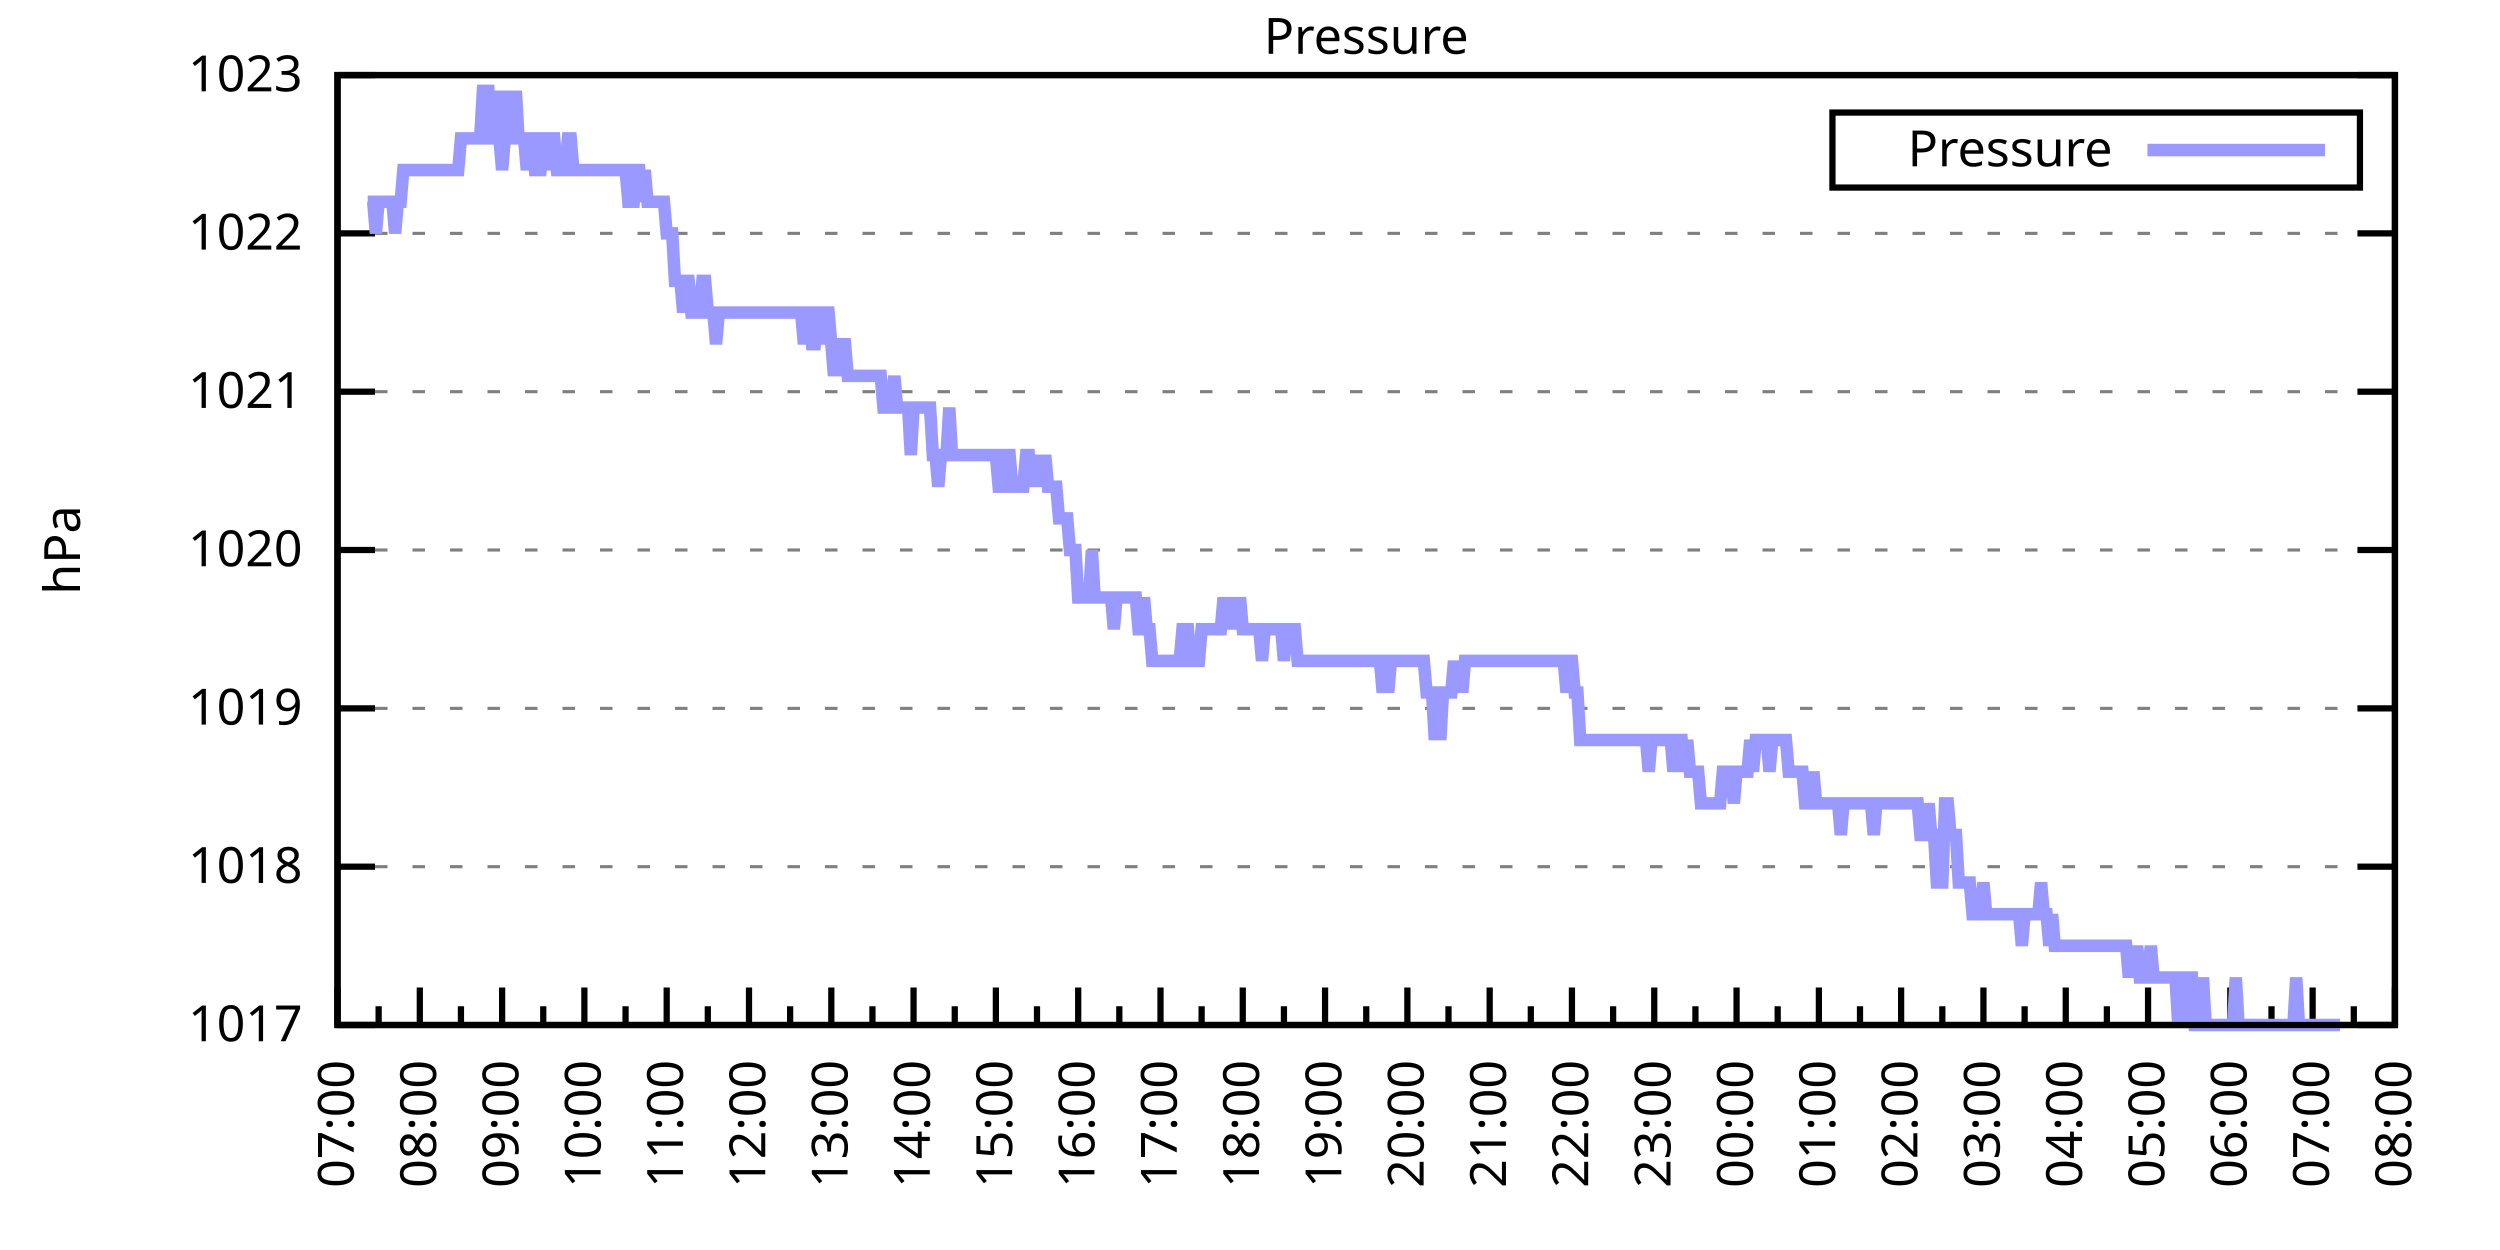
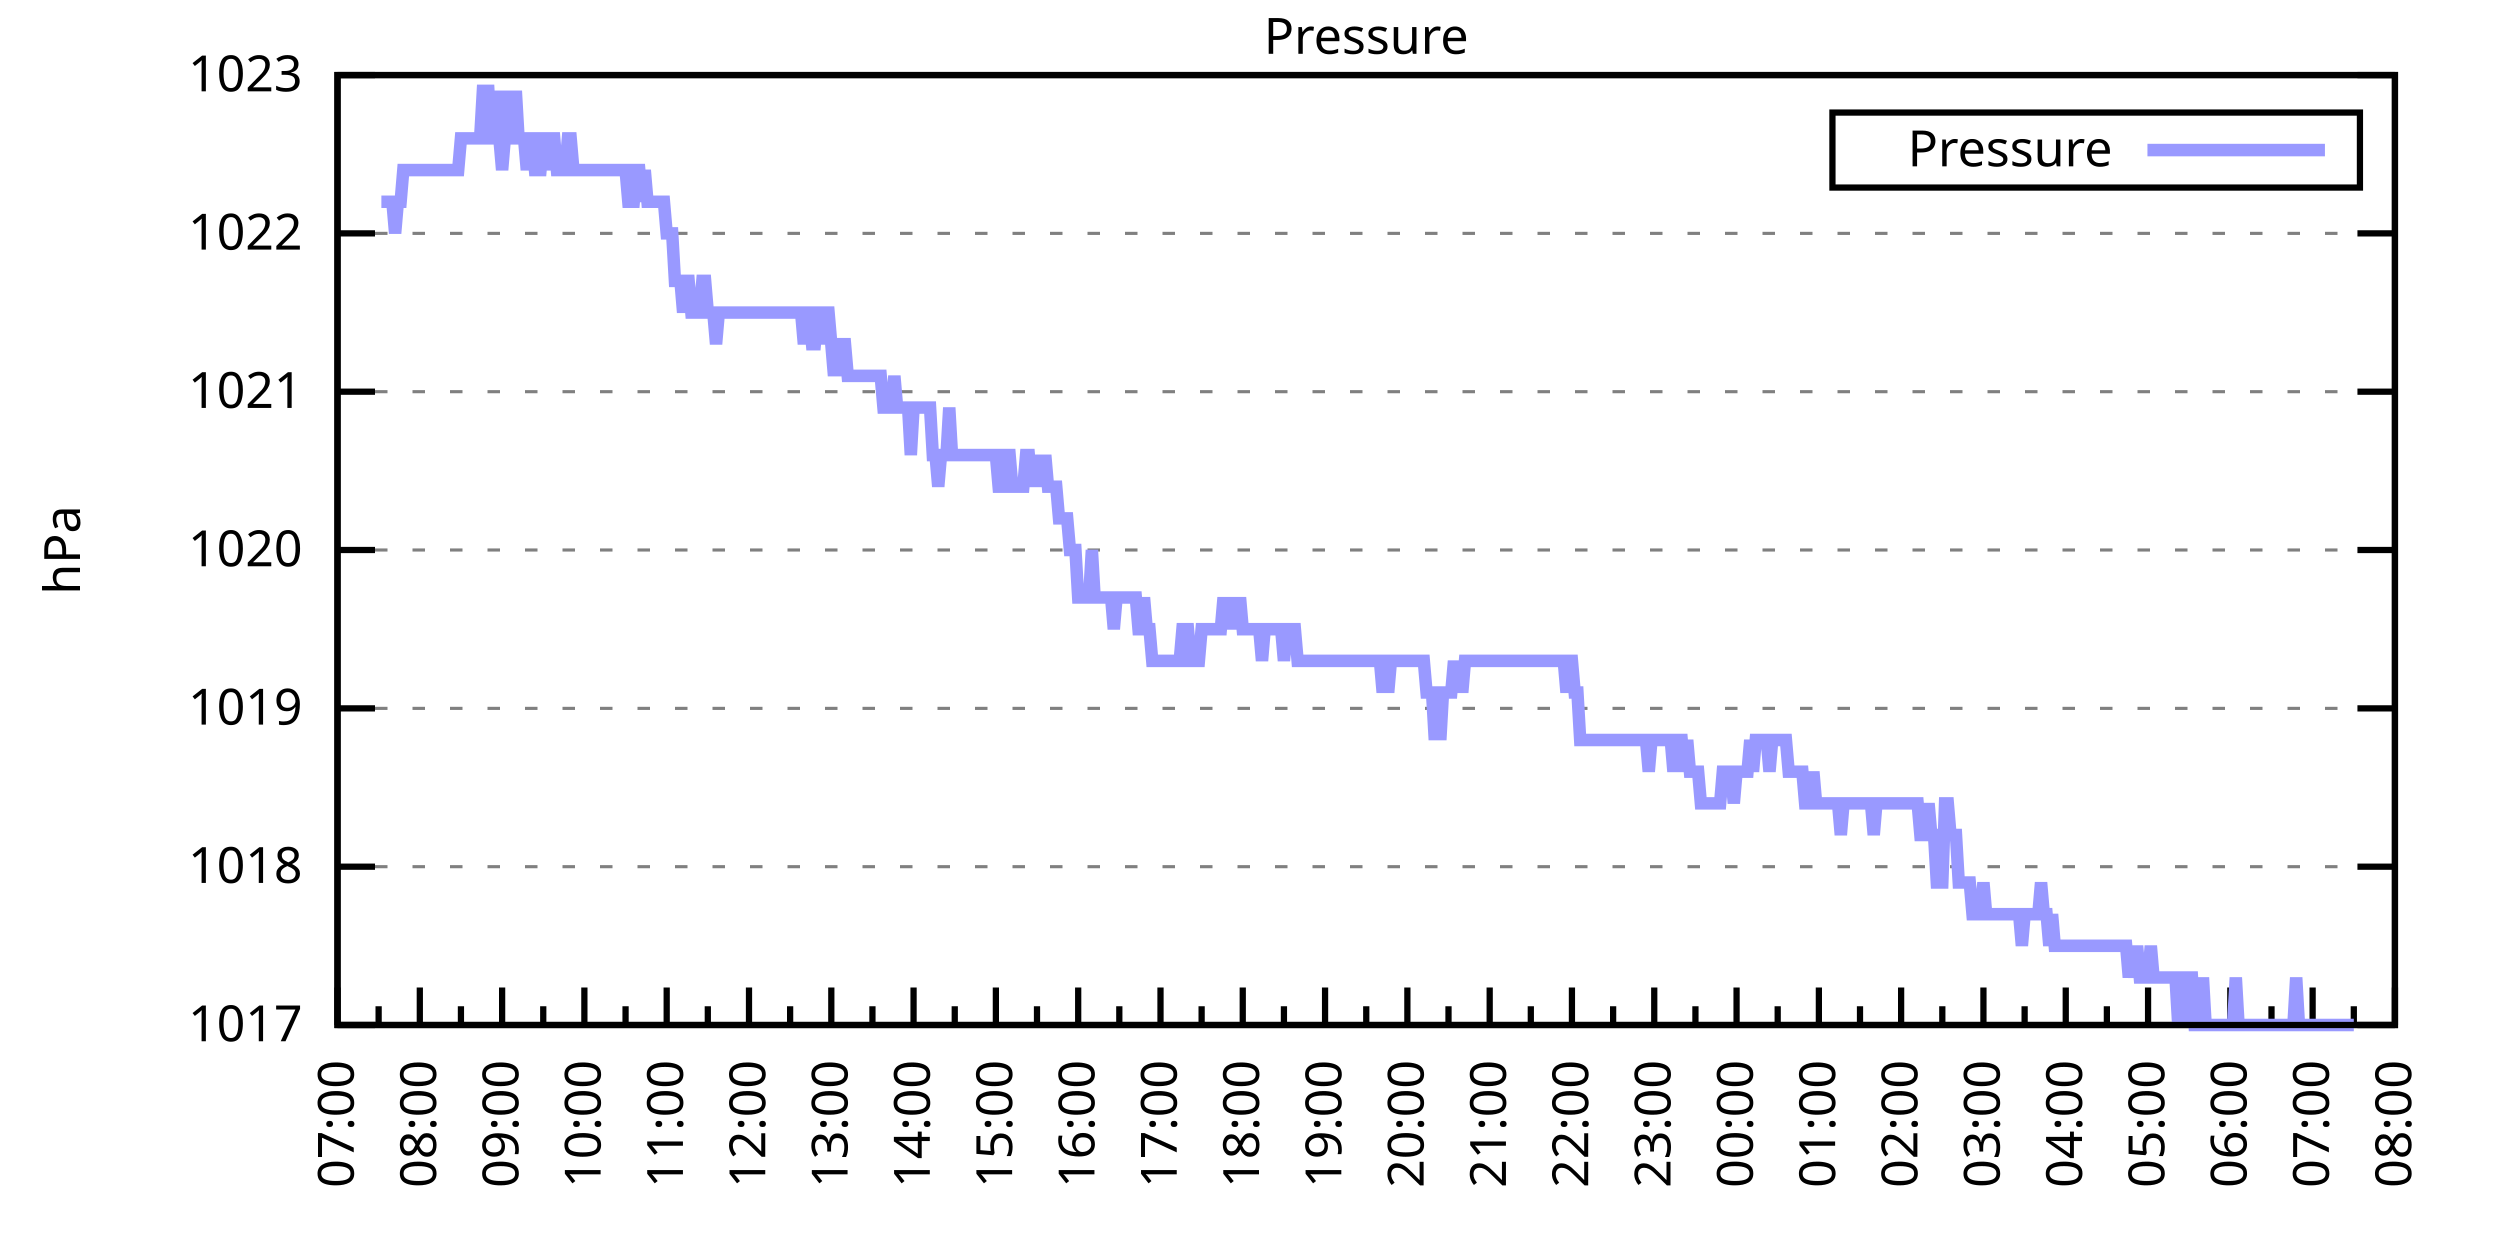
<svg xmlns="http://www.w3.org/2000/svg" xmlns:xlink="http://www.w3.org/1999/xlink" width="400" height="200" viewBox="0 0 400 200">
  <g id="gnuplot_canvas">
    <rect x="0" y="0" width="400" height="200" fill="none" />
    <defs>
      <circle id="gpDot" r="0.5" stroke-width="0.5" stroke="currentColor" />
      <path id="gpPt0" stroke-width="0.333" stroke="currentColor" d="M-1,0 h2 M0,-1 v2" />
      <path id="gpPt1" stroke-width="0.333" stroke="currentColor" d="M-1,-1 L1,1 M1,-1 L-1,1" />
      <path id="gpPt2" stroke-width="0.333" stroke="currentColor" d="M-1,0 L1,0 M0,-1 L0,1 M-1,-1 L1,1 M-1,1 L1,-1" />
      <rect id="gpPt3" stroke-width="0.333" stroke="currentColor" x="-1" y="-1" width="2" height="2" />
      <rect id="gpPt4" stroke-width="0.333" stroke="currentColor" fill="currentColor" x="-1" y="-1" width="2" height="2" />
      <circle id="gpPt5" stroke-width="0.333" stroke="currentColor" cx="0" cy="0" r="1" />
      <use xlink:href="#gpPt5" id="gpPt6" fill="currentColor" stroke="none" />
      <path id="gpPt7" stroke-width="0.333" stroke="currentColor" d="M0,-1.33 L-1.33,0.67 L1.33,0.67 z" />
      <use xlink:href="#gpPt7" id="gpPt8" fill="currentColor" stroke="none" />
      <use xlink:href="#gpPt7" id="gpPt9" stroke="currentColor" transform="rotate(180)" />
      <use xlink:href="#gpPt9" id="gpPt10" fill="currentColor" stroke="none" />
      <use xlink:href="#gpPt3" id="gpPt11" stroke="currentColor" transform="rotate(45)" />
      <use xlink:href="#gpPt11" id="gpPt12" fill="currentColor" stroke="none" />
      <path id="gpPt13" stroke-width="0.333" stroke="currentColor" d="M0,1.330 L1.265,0.411 L0.782,-1.067 L-0.782,-1.076 L-1.265,0.411 z" />
      <use xlink:href="#gpPt13" id="gpPt14" fill="currentColor" stroke="none" />
      <filter id="textbox" filterUnits="objectBoundingBox" x="0" y="0" height="1" width="1">
        <feFlood flood-color="white" flood-opacity="1" result="bgnd" />
        <feComposite in="SourceGraphic" in2="bgnd" operator="atop" />
      </filter>
      <filter id="greybox" filterUnits="objectBoundingBox" x="0" y="0" height="1" width="1">
        <feFlood flood-color="lightgrey" flood-opacity="1" result="grey" />
        <feComposite in="SourceGraphic" in2="grey" operator="atop" />
      </filter>
    </defs>
    <g fill="none" color="white" stroke="currentColor" stroke-width="1.00" stroke-linecap="butt" stroke-linejoin="miter">
</g>
    <g fill="none" color="black" stroke="currentColor" stroke-width="1.00" stroke-linecap="butt" stroke-linejoin="miter">
      <g stroke="none" shape-rendering="crispEdges">
        <polygon fill="rgb(255, 255, 255)" points="54.00,164.00 383.18,164.00 383.18,12.02 54.00,12.02 " />
      </g>
    </g>
    <g fill="none" color="black" stroke="currentColor" stroke-width="1.00" stroke-linecap="butt" stroke-linejoin="miter">
</g>
    <g fill="none" color="black" stroke="black" stroke-width="0.50" stroke-linecap="butt" stroke-linejoin="miter">
</g>
    <g fill="none" color="gray" stroke="currentColor" stroke-width="0.50" stroke-linecap="butt" stroke-linejoin="miter">
      <path stroke="gray" stroke-dasharray="2,4" class="gridline" d="M54.00,164.00 L383.19,164.00  " />
    </g>
    <g fill="none" color="gray" stroke="gray" stroke-width="1.00" stroke-linecap="butt" stroke-linejoin="miter">
</g>
    <g fill="none" color="black" stroke="currentColor" stroke-width="1.00" stroke-linecap="butt" stroke-linejoin="miter">
      <path stroke="black" d="M54.00,164.00 L60.00,164.00 M383.19,164.00 L377.19,164.00  " />
      <g transform="translate(48.40,166.60)" stroke="none" fill="black" font-family="Sans" font-size="8.00" text-anchor="end">
        <text>
          <tspan font-family="Sans"> 1017</tspan>
        </text>
      </g>
    </g>
    <g fill="none" color="black" stroke="currentColor" stroke-width="1.00" stroke-linecap="butt" stroke-linejoin="miter">
</g>
    <g fill="none" color="black" stroke="black" stroke-width="0.50" stroke-linecap="butt" stroke-linejoin="miter">
</g>
    <g fill="none" color="gray" stroke="currentColor" stroke-width="0.50" stroke-linecap="butt" stroke-linejoin="miter">
      <path stroke="gray" stroke-dasharray="2,4" class="gridline" d="M54.00,138.67 L383.19,138.67  " />
    </g>
    <g fill="none" color="gray" stroke="gray" stroke-width="1.00" stroke-linecap="butt" stroke-linejoin="miter">
</g>
    <g fill="none" color="black" stroke="currentColor" stroke-width="1.00" stroke-linecap="butt" stroke-linejoin="miter">
      <path stroke="black" d="M54.00,138.67 L60.00,138.67 M383.19,138.67 L377.19,138.67  " />
      <g transform="translate(48.40,141.27)" stroke="none" fill="black" font-family="Sans" font-size="8.00" text-anchor="end">
        <text>
          <tspan font-family="Sans"> 1018</tspan>
        </text>
      </g>
    </g>
    <g fill="none" color="black" stroke="currentColor" stroke-width="1.00" stroke-linecap="butt" stroke-linejoin="miter">
</g>
    <g fill="none" color="black" stroke="black" stroke-width="0.50" stroke-linecap="butt" stroke-linejoin="miter">
</g>
    <g fill="none" color="gray" stroke="currentColor" stroke-width="0.50" stroke-linecap="butt" stroke-linejoin="miter">
      <path stroke="gray" stroke-dasharray="2,4" class="gridline" d="M54.00,113.34 L383.19,113.34  " />
    </g>
    <g fill="none" color="gray" stroke="gray" stroke-width="1.00" stroke-linecap="butt" stroke-linejoin="miter">
</g>
    <g fill="none" color="black" stroke="currentColor" stroke-width="1.00" stroke-linecap="butt" stroke-linejoin="miter">
      <path stroke="black" d="M54.00,113.34 L60.00,113.34 M383.19,113.34 L377.19,113.34  " />
      <g transform="translate(48.40,115.94)" stroke="none" fill="black" font-family="Sans" font-size="8.00" text-anchor="end">
        <text>
          <tspan font-family="Sans"> 1019</tspan>
        </text>
      </g>
    </g>
    <g fill="none" color="black" stroke="currentColor" stroke-width="1.00" stroke-linecap="butt" stroke-linejoin="miter">
</g>
    <g fill="none" color="black" stroke="black" stroke-width="0.50" stroke-linecap="butt" stroke-linejoin="miter">
</g>
    <g fill="none" color="gray" stroke="currentColor" stroke-width="0.50" stroke-linecap="butt" stroke-linejoin="miter">
      <path stroke="gray" stroke-dasharray="2,4" class="gridline" d="M54.00,88.00 L383.19,88.00  " />
    </g>
    <g fill="none" color="gray" stroke="gray" stroke-width="1.00" stroke-linecap="butt" stroke-linejoin="miter">
</g>
    <g fill="none" color="black" stroke="currentColor" stroke-width="1.00" stroke-linecap="butt" stroke-linejoin="miter">
      <path stroke="black" d="M54.00,88.00 L60.00,88.00 M383.19,88.00 L377.19,88.00  " />
      <g transform="translate(48.40,90.60)" stroke="none" fill="black" font-family="Sans" font-size="8.00" text-anchor="end">
        <text>
          <tspan font-family="Sans"> 1020</tspan>
        </text>
      </g>
    </g>
    <g fill="none" color="black" stroke="currentColor" stroke-width="1.00" stroke-linecap="butt" stroke-linejoin="miter">
</g>
    <g fill="none" color="black" stroke="black" stroke-width="0.50" stroke-linecap="butt" stroke-linejoin="miter">
</g>
    <g fill="none" color="gray" stroke="currentColor" stroke-width="0.50" stroke-linecap="butt" stroke-linejoin="miter">
      <path stroke="gray" stroke-dasharray="2,4" class="gridline" d="M54.00,62.67 L383.19,62.67  " />
    </g>
    <g fill="none" color="gray" stroke="gray" stroke-width="1.00" stroke-linecap="butt" stroke-linejoin="miter">
</g>
    <g fill="none" color="black" stroke="currentColor" stroke-width="1.00" stroke-linecap="butt" stroke-linejoin="miter">
      <path stroke="black" d="M54.00,62.67 L60.00,62.67 M383.19,62.67 L377.19,62.67  " />
      <g transform="translate(48.40,65.27)" stroke="none" fill="black" font-family="Sans" font-size="8.00" text-anchor="end">
        <text>
          <tspan font-family="Sans"> 1021</tspan>
        </text>
      </g>
    </g>
    <g fill="none" color="black" stroke="currentColor" stroke-width="1.00" stroke-linecap="butt" stroke-linejoin="miter">
</g>
    <g fill="none" color="black" stroke="black" stroke-width="0.50" stroke-linecap="butt" stroke-linejoin="miter">
</g>
    <g fill="none" color="gray" stroke="currentColor" stroke-width="0.50" stroke-linecap="butt" stroke-linejoin="miter">
      <path stroke="gray" stroke-dasharray="2,4" class="gridline" d="M54.00,37.34 L383.19,37.34  " />
    </g>
    <g fill="none" color="gray" stroke="gray" stroke-width="1.00" stroke-linecap="butt" stroke-linejoin="miter">
</g>
    <g fill="none" color="black" stroke="currentColor" stroke-width="1.00" stroke-linecap="butt" stroke-linejoin="miter">
      <path stroke="black" d="M54.00,37.34 L60.00,37.34 M383.19,37.34 L377.19,37.34  " />
      <g transform="translate(48.40,39.94)" stroke="none" fill="black" font-family="Sans" font-size="8.00" text-anchor="end">
        <text>
          <tspan font-family="Sans"> 1022</tspan>
        </text>
      </g>
    </g>
    <g fill="none" color="black" stroke="currentColor" stroke-width="1.00" stroke-linecap="butt" stroke-linejoin="miter">
</g>
    <g fill="none" color="black" stroke="black" stroke-width="0.50" stroke-linecap="butt" stroke-linejoin="miter">
</g>
    <g fill="none" color="gray" stroke="currentColor" stroke-width="0.50" stroke-linecap="butt" stroke-linejoin="miter">
      <path stroke="gray" stroke-dasharray="2,4" class="gridline" d="M54.00,12.01 L383.19,12.01  " />
    </g>
    <g fill="none" color="gray" stroke="gray" stroke-width="1.00" stroke-linecap="butt" stroke-linejoin="miter">
</g>
    <g fill="none" color="black" stroke="currentColor" stroke-width="1.00" stroke-linecap="butt" stroke-linejoin="miter">
      <path stroke="black" d="M54.00,12.01 L60.00,12.01 M383.19,12.01 L377.19,12.01  " />
      <g transform="translate(48.40,14.61)" stroke="none" fill="black" font-family="Sans" font-size="8.00" text-anchor="end">
        <text>
          <tspan font-family="Sans"> 1023</tspan>
        </text>
      </g>
    </g>
    <g fill="none" color="black" stroke="currentColor" stroke-width="1.00" stroke-linecap="butt" stroke-linejoin="miter">
      <path stroke="black" d="M54.00,164.00 L54.00,158.00  " />
      <g transform="translate(56.60,169.60) rotate(270)" stroke="none" fill="black" font-family="Sans" font-size="8.00" text-anchor="end">
        <text>
          <tspan font-family="Sans">07:00</tspan>
        </text>
      </g>
    </g>
    <g fill="none" color="black" stroke="currentColor" stroke-width="1.00" stroke-linecap="butt" stroke-linejoin="miter">
      <path stroke="black" d="M60.58,164.00 L60.58,161.00 M67.17,164.00 L67.17,158.00  " />
      <g transform="translate(69.77,169.60) rotate(270)" stroke="none" fill="black" font-family="Sans" font-size="8.00" text-anchor="end">
        <text>
          <tspan font-family="Sans">08:00</tspan>
        </text>
      </g>
    </g>
    <g fill="none" color="black" stroke="currentColor" stroke-width="1.00" stroke-linecap="butt" stroke-linejoin="miter">
      <path stroke="black" d="M73.75,164.00 L73.75,161.00 M80.34,164.00 L80.34,158.00  " />
      <g transform="translate(82.94,169.60) rotate(270)" stroke="none" fill="black" font-family="Sans" font-size="8.00" text-anchor="end">
        <text>
          <tspan font-family="Sans">09:00</tspan>
        </text>
      </g>
    </g>
    <g fill="none" color="black" stroke="currentColor" stroke-width="1.00" stroke-linecap="butt" stroke-linejoin="miter">
      <path stroke="black" d="M86.92,164.00 L86.92,161.00 M93.50,164.00 L93.50,158.00  " />
      <g transform="translate(96.10,169.60) rotate(270)" stroke="none" fill="black" font-family="Sans" font-size="8.00" text-anchor="end">
        <text>
          <tspan font-family="Sans">10:00</tspan>
        </text>
      </g>
    </g>
    <g fill="none" color="black" stroke="currentColor" stroke-width="1.00" stroke-linecap="butt" stroke-linejoin="miter">
      <path stroke="black" d="M100.09,164.00 L100.09,161.00 M106.67,164.00 L106.67,158.00  " />
      <g transform="translate(109.27,169.60) rotate(270)" stroke="none" fill="black" font-family="Sans" font-size="8.00" text-anchor="end">
        <text>
          <tspan font-family="Sans">11:00</tspan>
        </text>
      </g>
    </g>
    <g fill="none" color="black" stroke="currentColor" stroke-width="1.00" stroke-linecap="butt" stroke-linejoin="miter">
      <path stroke="black" d="M113.25,164.00 L113.25,161.00 M119.84,164.00 L119.84,158.00  " />
      <g transform="translate(122.44,169.60) rotate(270)" stroke="none" fill="black" font-family="Sans" font-size="8.00" text-anchor="end">
        <text>
          <tspan font-family="Sans">12:00</tspan>
        </text>
      </g>
    </g>
    <g fill="none" color="black" stroke="currentColor" stroke-width="1.00" stroke-linecap="butt" stroke-linejoin="miter">
      <path stroke="black" d="M126.42,164.00 L126.42,161.00 M133.01,164.00 L133.01,158.00  " />
      <g transform="translate(135.61,169.60) rotate(270)" stroke="none" fill="black" font-family="Sans" font-size="8.00" text-anchor="end">
        <text>
          <tspan font-family="Sans">13:00</tspan>
        </text>
      </g>
    </g>
    <g fill="none" color="black" stroke="currentColor" stroke-width="1.00" stroke-linecap="butt" stroke-linejoin="miter">
      <path stroke="black" d="M139.59,164.00 L139.59,161.00 M146.17,164.00 L146.17,158.00  " />
      <g transform="translate(148.77,169.60) rotate(270)" stroke="none" fill="black" font-family="Sans" font-size="8.00" text-anchor="end">
        <text>
          <tspan font-family="Sans">14:00</tspan>
        </text>
      </g>
    </g>
    <g fill="none" color="black" stroke="currentColor" stroke-width="1.00" stroke-linecap="butt" stroke-linejoin="miter">
      <path stroke="black" d="M152.76,164.00 L152.76,161.00 M159.34,164.00 L159.34,158.00  " />
      <g transform="translate(161.94,169.60) rotate(270)" stroke="none" fill="black" font-family="Sans" font-size="8.00" text-anchor="end">
        <text>
          <tspan font-family="Sans">15:00</tspan>
        </text>
      </g>
    </g>
    <g fill="none" color="black" stroke="currentColor" stroke-width="1.00" stroke-linecap="butt" stroke-linejoin="miter">
      <path stroke="black" d="M165.92,164.00 L165.92,161.00 M172.51,164.00 L172.51,158.00  " />
      <g transform="translate(175.11,169.60) rotate(270)" stroke="none" fill="black" font-family="Sans" font-size="8.00" text-anchor="end">
        <text>
          <tspan font-family="Sans">16:00</tspan>
        </text>
      </g>
    </g>
    <g fill="none" color="black" stroke="currentColor" stroke-width="1.00" stroke-linecap="butt" stroke-linejoin="miter">
      <path stroke="black" d="M179.09,164.00 L179.09,161.00 M185.68,164.00 L185.68,158.00  " />
      <g transform="translate(188.28,169.60) rotate(270)" stroke="none" fill="black" font-family="Sans" font-size="8.00" text-anchor="end">
        <text>
          <tspan font-family="Sans">17:00</tspan>
        </text>
      </g>
    </g>
    <g fill="none" color="black" stroke="currentColor" stroke-width="1.00" stroke-linecap="butt" stroke-linejoin="miter">
      <path stroke="black" d="M192.26,164.00 L192.26,161.00 M198.84,164.00 L198.84,158.00  " />
      <g transform="translate(201.44,169.60) rotate(270)" stroke="none" fill="black" font-family="Sans" font-size="8.00" text-anchor="end">
        <text>
          <tspan font-family="Sans">18:00</tspan>
        </text>
      </g>
    </g>
    <g fill="none" color="black" stroke="currentColor" stroke-width="1.00" stroke-linecap="butt" stroke-linejoin="miter">
      <path stroke="black" d="M205.43,164.00 L205.43,161.00 M212.01,164.00 L212.01,158.00  " />
      <g transform="translate(214.61,169.60) rotate(270)" stroke="none" fill="black" font-family="Sans" font-size="8.00" text-anchor="end">
        <text>
          <tspan font-family="Sans">19:00</tspan>
        </text>
      </g>
    </g>
    <g fill="none" color="black" stroke="currentColor" stroke-width="1.00" stroke-linecap="butt" stroke-linejoin="miter">
      <path stroke="black" d="M218.60,164.00 L218.60,161.00 M225.18,164.00 L225.18,158.00  " />
      <g transform="translate(227.78,169.60) rotate(270)" stroke="none" fill="black" font-family="Sans" font-size="8.00" text-anchor="end">
        <text>
          <tspan font-family="Sans">20:00</tspan>
        </text>
      </g>
    </g>
    <g fill="none" color="black" stroke="currentColor" stroke-width="1.00" stroke-linecap="butt" stroke-linejoin="miter">
      <path stroke="black" d="M231.76,164.00 L231.76,161.00 M238.35,164.00 L238.35,158.00  " />
      <g transform="translate(240.95,169.60) rotate(270)" stroke="none" fill="black" font-family="Sans" font-size="8.00" text-anchor="end">
        <text>
          <tspan font-family="Sans">21:00</tspan>
        </text>
      </g>
    </g>
    <g fill="none" color="black" stroke="currentColor" stroke-width="1.00" stroke-linecap="butt" stroke-linejoin="miter">
      <path stroke="black" d="M244.93,164.00 L244.93,161.00 M251.51,164.00 L251.51,158.00  " />
      <g transform="translate(254.11,169.60) rotate(270)" stroke="none" fill="black" font-family="Sans" font-size="8.00" text-anchor="end">
        <text>
          <tspan font-family="Sans">22:00</tspan>
        </text>
      </g>
    </g>
    <g fill="none" color="black" stroke="currentColor" stroke-width="1.00" stroke-linecap="butt" stroke-linejoin="miter">
      <path stroke="black" d="M258.10,164.00 L258.10,161.00 M264.68,164.00 L264.68,158.00  " />
      <g transform="translate(267.28,169.60) rotate(270)" stroke="none" fill="black" font-family="Sans" font-size="8.00" text-anchor="end">
        <text>
          <tspan font-family="Sans">23:00</tspan>
        </text>
      </g>
    </g>
    <g fill="none" color="black" stroke="currentColor" stroke-width="1.00" stroke-linecap="butt" stroke-linejoin="miter">
      <path stroke="black" d="M271.27,164.00 L271.27,161.00 M277.85,164.00 L277.85,158.00  " />
      <g transform="translate(280.45,169.60) rotate(270)" stroke="none" fill="black" font-family="Sans" font-size="8.00" text-anchor="end">
        <text>
          <tspan font-family="Sans">00:00</tspan>
        </text>
      </g>
    </g>
    <g fill="none" color="black" stroke="currentColor" stroke-width="1.00" stroke-linecap="butt" stroke-linejoin="miter">
      <path stroke="black" d="M284.43,164.00 L284.43,161.00 M291.02,164.00 L291.02,158.00  " />
      <g transform="translate(293.62,169.60) rotate(270)" stroke="none" fill="black" font-family="Sans" font-size="8.00" text-anchor="end">
        <text>
          <tspan font-family="Sans">01:00</tspan>
        </text>
      </g>
    </g>
    <g fill="none" color="black" stroke="currentColor" stroke-width="1.00" stroke-linecap="butt" stroke-linejoin="miter">
      <path stroke="black" d="M297.60,164.00 L297.60,161.00 M304.18,164.00 L304.18,158.00  " />
      <g transform="translate(306.78,169.60) rotate(270)" stroke="none" fill="black" font-family="Sans" font-size="8.00" text-anchor="end">
        <text>
          <tspan font-family="Sans">02:00</tspan>
        </text>
      </g>
    </g>
    <g fill="none" color="black" stroke="currentColor" stroke-width="1.00" stroke-linecap="butt" stroke-linejoin="miter">
      <path stroke="black" d="M310.77,164.00 L310.77,161.00 M317.35,164.00 L317.35,158.00  " />
      <g transform="translate(319.95,169.60) rotate(270)" stroke="none" fill="black" font-family="Sans" font-size="8.00" text-anchor="end">
        <text>
          <tspan font-family="Sans">03:00</tspan>
        </text>
      </g>
    </g>
    <g fill="none" color="black" stroke="currentColor" stroke-width="1.00" stroke-linecap="butt" stroke-linejoin="miter">
      <path stroke="black" d="M323.94,164.00 L323.94,161.00 M330.52,164.00 L330.52,158.00  " />
      <g transform="translate(333.12,169.60) rotate(270)" stroke="none" fill="black" font-family="Sans" font-size="8.00" text-anchor="end">
        <text>
          <tspan font-family="Sans">04:00</tspan>
        </text>
      </g>
    </g>
    <g fill="none" color="black" stroke="currentColor" stroke-width="1.00" stroke-linecap="butt" stroke-linejoin="miter">
      <path stroke="black" d="M337.10,164.00 L337.10,161.00 M343.69,164.00 L343.69,158.00  " />
      <g transform="translate(346.29,169.60) rotate(270)" stroke="none" fill="black" font-family="Sans" font-size="8.00" text-anchor="end">
        <text>
          <tspan font-family="Sans">05:00</tspan>
        </text>
      </g>
    </g>
    <g fill="none" color="black" stroke="currentColor" stroke-width="1.00" stroke-linecap="butt" stroke-linejoin="miter">
      <path stroke="black" d="M350.27,164.00 L350.27,161.00 M356.85,164.00 L356.85,158.00  " />
      <g transform="translate(359.45,169.60) rotate(270)" stroke="none" fill="black" font-family="Sans" font-size="8.00" text-anchor="end">
        <text>
          <tspan font-family="Sans">06:00</tspan>
        </text>
      </g>
    </g>
    <g fill="none" color="black" stroke="currentColor" stroke-width="1.00" stroke-linecap="butt" stroke-linejoin="miter">
      <path stroke="black" d="M363.44,164.00 L363.44,161.00 M370.02,164.00 L370.02,158.00  " />
      <g transform="translate(372.62,169.60) rotate(270)" stroke="none" fill="black" font-family="Sans" font-size="8.00" text-anchor="end">
        <text>
          <tspan font-family="Sans">07:00</tspan>
        </text>
      </g>
    </g>
    <g fill="none" color="black" stroke="currentColor" stroke-width="1.00" stroke-linecap="butt" stroke-linejoin="miter">
      <path stroke="black" d="M376.61,164.00 L376.61,161.00 M383.19,164.00 L383.19,158.00  " />
      <g transform="translate(385.79,169.60) rotate(270)" stroke="none" fill="black" font-family="Sans" font-size="8.00" text-anchor="end">
        <text>
          <tspan font-family="Sans">08:00</tspan>
        </text>
      </g>
    </g>
    <g fill="none" color="black" stroke="currentColor" stroke-width="1.00" stroke-linecap="butt" stroke-linejoin="miter">
</g>
    <g fill="none" color="black" stroke="currentColor" stroke-width="1.00" stroke-linecap="butt" stroke-linejoin="miter">
      <path stroke="black" d="M54.00,12.01 L54.00,164.00 L383.19,164.00 L383.19,12.01 L54.00,12.01 Z  " />
    </g>
    <g fill="none" color="black" stroke="currentColor" stroke-width="1.00" stroke-linecap="butt" stroke-linejoin="miter">
      <g transform="translate(12.80,88.01) rotate(270)" stroke="none" fill="black" font-family="Sans" font-size="8.00" text-anchor="middle">
        <text>
          <tspan font-family="Sans">hPa</tspan>
        </text>
      </g>
    </g>
    <g fill="none" color="black" stroke="currentColor" stroke-width="1.00" stroke-linecap="butt" stroke-linejoin="miter">
</g>
    <g fill="none" color="black" stroke="currentColor" stroke-width="1.00" stroke-linecap="butt" stroke-linejoin="miter">
      <path stroke="black" d="M293.19,30.01 L293.19,18.01 L377.59,18.01 L377.59,30.01 L293.19,30.01 Z  " />
    </g>
    <g id="Pressure_plot_1">
      <g fill="none" color="white" stroke="black" stroke-width="2.00" stroke-linecap="butt" stroke-linejoin="miter">
</g>
      <g fill="none" color="black" stroke="currentColor" stroke-width="2.00" stroke-linecap="butt" stroke-linejoin="miter">
        <g transform="translate(337.99,26.61)" stroke="none" fill="black" font-family="Sans" font-size="8.00" text-anchor="end">
          <text>
            <tspan font-family="Sans">Pressure</tspan>
          </text>
        </g>
      </g>
      <g fill="none" color="black" stroke="currentColor" stroke-width="2.00" stroke-linecap="butt" stroke-linejoin="miter">
-         <path stroke="rgb(153, 153, 255)" d="M343.59,24.01 L371.99,24.01 M58.83,32.28 L59.27,32.28 L59.71,32.28 L60.14,37.34 L60.58,32.28 L61.02,32.28   L61.46,32.28 L61.90,32.28 L62.34,32.28 L62.78,32.28 L63.22,37.34 L63.66,32.28 L64.10,32.28 L64.53,27.21   L64.97,27.21 L65.41,27.21 L65.85,27.21 L66.29,27.21 L66.73,27.21 L67.17,27.21 L67.61,27.21 L68.05,27.21   L68.48,27.21 L68.92,27.21 L69.36,27.21 L69.80,27.21 L70.24,27.21 L70.68,27.21 L71.12,27.21 L71.56,27.21   L72.00,27.21 L72.43,27.21 L72.87,27.21 L73.31,27.21 L73.75,22.14 L74.19,22.14 L74.63,22.14 L75.07,22.14   L75.51,22.14 L75.95,22.14 L76.38,22.14 L76.82,22.14 L77.26,14.54 L77.70,14.54 L78.14,14.54 L78.58,22.14   L79.02,22.14 L79.46,14.54 L79.90,22.14 L80.34,27.21 L80.77,22.14 L81.21,14.54 L81.65,22.14 L82.09,22.14   L82.53,14.54 L82.97,22.14 L83.41,22.14 L83.85,22.14 L84.29,27.21 L84.72,22.14 L85.16,22.14 L85.60,27.21   L86.04,27.21 L86.48,27.21 L86.92,22.14 L87.36,22.14 L87.80,27.21 L88.24,22.14 L88.67,22.14 L89.11,27.21   L89.55,27.21 L89.99,27.21 L90.43,27.21 L90.87,22.14 L91.31,22.14 L91.75,27.21 L92.19,27.21 L92.62,27.21   L93.06,27.21 L93.50,27.21 L93.94,27.21 L94.38,27.21 L94.82,27.21 L95.26,27.21 L95.70,27.21 L96.14,27.21   L96.58,27.21 L97.01,27.21 L97.45,27.21 L97.89,27.21 L98.33,27.21 L98.77,27.21 L99.21,27.21 L99.65,27.21   L100.09,27.21 L100.53,32.28 L100.96,32.28 L101.40,32.28 L101.84,27.21 L102.28,27.21 L102.72,32.28 L103.16,27.21   L103.60,32.28 L104.04,32.28 L104.48,32.28 L104.91,32.28 L105.35,32.28 L105.79,32.28 L106.23,32.28 L106.67,37.34   L107.11,37.34 L107.55,37.34 L107.99,44.94 L108.43,44.94 L108.87,44.94 L109.30,50.01 L109.74,44.94 L110.18,44.94   L110.62,50.01 L111.06,50.01 L111.50,50.01 L111.94,50.01 L112.38,44.94 L112.82,44.94 L113.25,50.01 L113.69,50.01   L114.13,50.01 L114.57,55.07 L115.01,50.01 L115.45,50.01 L115.89,50.01 L116.33,50.01 L116.77,50.01 L117.20,50.01   L117.64,50.01 L118.08,50.01 L118.52,50.01 L118.96,50.01 L119.40,50.01 L119.84,50.01 L120.28,50.01 L120.72,50.01   L121.15,50.01 L121.59,50.01 L122.03,50.01 L122.47,50.01 L122.91,50.01 L123.35,50.01 L123.79,50.01 L124.23,50.01   L124.67,50.01 L125.11,50.01 L125.54,50.01 L125.98,50.01 L126.42,50.01 L126.86,50.01 L127.30,50.01 L127.74,50.01   L128.18,50.01 L128.62,55.07 L129.06,50.01 L129.49,50.01 L129.93,55.07 L130.37,55.07 L130.81,50.01 L131.25,50.01   L131.69,55.07 L132.13,50.01 L132.57,50.01 L133.01,55.07 L133.44,60.14 L133.88,55.07 L134.32,60.14 L134.76,55.07   L135.20,55.07 L135.64,60.14 L136.08,60.14 L136.52,60.14 L136.96,60.14 L137.39,60.14 L137.83,60.14 L138.27,60.14   L138.71,60.14 L139.15,60.14 L139.59,60.14 L140.03,60.14 L140.47,60.14 L140.91,60.14 L141.35,65.21 L141.78,65.21   L142.22,65.21 L142.66,65.21 L143.10,60.14 L143.54,65.21 L143.98,65.21 L144.42,65.21 L144.86,65.21 L145.30,65.21   L145.73,72.81 L146.17,65.21 L146.61,65.21 L147.05,65.21 L147.49,65.21 L147.93,65.21 L148.37,65.21 L148.81,65.21   L149.25,72.81 L149.68,72.81 L150.12,77.87 L150.56,72.81 L151.00,72.81 L151.44,72.81 L151.88,65.21 L152.32,72.81   L152.76,72.81 L153.20,72.81 L153.63,72.81 L154.07,72.81 L154.51,72.81 L154.95,72.81 L155.39,72.81 L155.83,72.81   L156.27,72.81 L156.71,72.81 L157.15,72.81 L157.59,72.81 L158.02,72.81 L158.46,72.81 L158.90,72.81 L159.34,72.81   L159.78,77.87 L160.22,77.87 L160.66,77.87 L161.10,72.81 L161.54,72.81 L161.97,77.87 L162.41,77.87 L162.85,77.87   L163.29,77.87 L163.73,77.87 L164.17,72.81 L164.61,72.81 L165.05,77.87 L165.49,72.81 L165.92,77.87 L166.36,72.81   L166.80,77.87 L167.24,72.81 L167.68,77.87 L168.12,77.87 L168.56,77.87 L169.00,77.87 L169.44,82.94 L169.87,82.94   L170.31,82.94 L170.75,82.94 L171.19,88.00 L171.63,88.00 L172.07,88.00 L172.51,95.60 L172.95,95.60 L173.39,95.60   L173.83,95.60 L174.26,95.60 L174.70,88.00 L175.14,95.60 L175.58,95.60 L176.02,95.60 L176.46,95.60 L176.90,95.60   L177.34,95.60 L177.78,95.60 L178.21,100.67 L178.65,95.60 L179.09,95.60 L179.53,95.60 L179.97,95.60 L180.41,95.60   L180.85,95.60 L181.29,95.60 L181.73,95.60 L182.16,100.67 L182.60,100.67 L183.04,95.60 L183.48,100.67 L183.92,100.67   L184.36,105.74 L184.80,105.74 L185.24,105.74 L185.68,105.74 L186.11,105.74 L186.55,105.74 L186.99,105.74 L187.43,105.74   L187.87,105.74 L188.31,105.74 L188.75,105.74 L189.19,100.67 L189.63,100.67 L190.07,100.67 L190.50,105.74 L190.94,105.74   L191.38,105.74 L191.82,105.74 L192.26,100.67 L192.70,100.67 L193.14,100.67 L193.58,100.67 L194.02,100.67 L194.45,100.67   L194.89,100.67 L195.33,100.67 L195.77,95.60 L196.21,100.67 L196.65,95.60 L197.09,100.67 L197.53,95.60 L197.97,100.67   L198.40,95.60 L198.84,100.67 L199.28,100.67 L199.72,100.67 L200.16,100.67 L200.60,100.67 L201.04,100.67 L201.48,100.67   L201.92,105.74 L202.35,100.67 L202.79,100.67 L203.23,100.67 L203.67,100.67 L204.11,100.67 L204.55,100.67 L204.99,100.67   L205.43,105.74 L205.87,100.67 L206.31,100.67 L206.74,100.67 L207.18,100.67 L207.62,105.74 L208.06,105.74 L208.50,105.74   L208.94,105.74 L209.38,105.74 L209.82,105.74 L210.26,105.74 L210.69,105.74 L211.13,105.74 L211.57,105.74 L212.01,105.74   L212.45,105.74 L212.89,105.74 L213.33,105.74 L213.77,105.74 L214.21,105.74 L214.64,105.74 L215.08,105.74 L215.52,105.74   L215.96,105.74 L216.40,105.74 L216.84,105.74 L217.28,105.74 L217.72,105.74 L218.16,105.74 L218.60,105.74 L219.03,105.74   L219.47,105.74 L219.91,105.74 L220.35,105.74 L220.79,105.74 L221.23,110.80 L221.67,105.74 L222.11,110.80 L222.55,105.74   L222.98,105.74 L223.42,105.74 L223.86,105.74 L224.30,105.74 L224.74,105.74 L225.18,105.74 L225.62,105.74 L226.06,105.74   L226.50,105.74 L226.93,105.74 L227.37,105.74 L227.81,105.74 L228.25,110.80 L228.69,110.80 L229.13,110.80 L229.57,118.40   L230.01,110.80 L230.45,118.40 L230.88,110.80 L231.32,110.80 L231.76,110.80 L232.20,110.80 L232.64,105.74 L233.08,110.80   L233.52,105.74 L233.96,110.80 L234.40,105.74 L234.84,105.74 L235.27,105.74 L235.71,105.74 L236.15,105.74 L236.59,105.74   L237.03,105.74 L237.47,105.74 L237.91,105.74 L238.35,105.74 L238.79,105.74 L239.22,105.74 L239.66,105.74 L240.10,105.74   L240.54,105.74 L240.98,105.74 L241.42,105.74 L241.86,105.74 L242.30,105.74 L242.74,105.74 L243.17,105.74 L243.61,105.74   L244.05,105.74 L244.49,105.74 L244.93,105.74 L245.37,105.74 L245.81,105.74 L246.25,105.74 L246.69,105.74 L247.12,105.74   L247.56,105.74 L248.00,105.74 L248.44,105.74 L248.88,105.74 L249.32,105.74 L249.76,105.74 L250.20,105.74 L250.64,110.80   L251.08,105.74 L251.51,105.74 L251.95,110.80 L252.39,110.80 L252.83,118.40 L253.27,118.40 L253.71,118.40 L254.15,118.40   L254.59,118.40 L255.03,118.40 L255.46,118.40 L255.90,118.40 L256.34,118.40 L256.78,118.40 L257.22,118.40 L257.66,118.40   L258.10,118.40 L258.54,118.40 L258.98,118.40 L259.41,118.40 L259.85,118.40 L260.29,118.40 L260.73,118.40 L261.17,118.40   L261.61,118.40 L262.05,118.40 L262.49,118.40 L262.93,118.40 L263.36,118.40 L263.80,123.47 L264.24,118.40 L264.68,118.40   L265.12,118.40 L265.56,118.40 L266.00,118.40 L266.44,118.40 L266.88,118.40 L267.32,118.40 L267.75,123.47 L268.19,118.40   L268.63,118.40 L269.07,118.40 L269.51,123.47 L269.95,118.40 L270.39,123.47 L270.83,123.47 L271.27,123.47 L271.70,123.47   L272.14,128.54 L272.58,128.54 L273.02,128.54 L273.46,128.54 L273.90,128.54 L274.34,128.54 L274.78,128.54 L275.22,128.54   L275.65,123.47 L276.09,123.47 L276.53,123.47 L276.97,123.47 L277.41,128.54 L277.85,123.47 L278.29,123.47 L278.73,123.47   L279.17,123.47 L279.60,123.47 L280.04,118.40 L280.48,123.47 L280.92,118.40 L281.36,118.40 L281.80,118.40 L282.24,118.40   L282.68,118.40 L283.12,123.47 L283.56,118.40 L283.99,118.40 L284.43,118.40 L284.87,118.40 L285.31,118.40 L285.75,118.40   L286.19,123.47 L286.63,123.47 L287.07,123.47 L287.51,123.47 L287.94,123.47 L288.38,123.47 L288.82,128.54 L289.26,128.54   L289.70,128.54 L290.14,123.47 L290.58,128.54 L291.02,128.54 L291.46,128.54 L291.89,128.54 L292.33,128.54 L292.77,128.54   L293.21,128.54 L293.65,128.54 L294.09,128.54 L294.53,133.60 L294.97,128.54 L295.41,128.54 L295.84,128.54 L296.28,128.54   L296.72,128.54 L297.16,128.54 L297.60,128.54 L298.04,128.54 L298.48,128.54 L298.92,128.54 L299.36,128.54 L299.80,133.60   L300.23,128.54 L300.67,128.54 L301.11,128.54 L301.55,128.54 L301.99,128.54 L302.43,128.54 L302.87,128.54 L303.31,128.54   L303.75,128.54 L304.18,128.54 L304.62,128.54 L305.06,128.54 L305.50,128.54 L305.94,128.54 L306.38,128.54 L306.82,128.54   L307.26,133.60 L307.70,133.60 L308.13,133.60 L308.57,128.54 L309.01,133.60 L309.45,133.60 L309.89,141.20 L310.33,141.20   L310.77,141.20 L311.21,128.54 L311.65,128.54 L312.08,133.60 L312.52,133.60 L312.96,133.60 L313.40,141.20 L313.84,141.20   L314.28,141.20 L314.72,141.20 L315.16,141.20 L315.60,146.27 L316.04,146.27 L316.47,146.27 L316.91,146.27 L317.35,141.20   L317.79,146.27 L318.23,146.27 L318.67,146.27 L319.11,146.27 L319.55,146.27 L319.99,146.27 L320.42,146.27 L320.86,146.27   L321.30,146.27 L321.74,146.27 L322.18,146.27 L322.62,146.27 L323.06,146.27 L323.50,151.33 L323.94,146.27 L324.37,146.27   L324.81,146.27 L325.25,146.27 L325.69,146.27 L326.13,146.27 L326.57,141.20 L327.01,146.27 L327.45,146.27 L327.89,151.33   L328.33,146.27 L328.76,151.33 L329.20,151.33 L329.64,151.33 L330.08,151.33 L330.52,151.33 L330.96,151.33 L331.40,151.33   L331.84,151.33 L332.28,151.33 L332.71,151.33 L333.15,151.33 L333.59,151.33 L334.03,151.33 L334.47,151.33 L334.91,151.33   L335.35,151.33 L335.79,151.33 L336.23,151.33 L336.66,151.33 L337.10,151.33 L337.54,151.33 L337.98,151.33 L338.42,151.33   L338.86,151.33 L339.30,151.33 L339.74,151.33 L340.18,151.33 L340.61,156.40 L341.05,151.33 L341.49,156.40 L341.93,151.33   L342.37,156.40 L342.81,156.40 L343.25,156.40 L343.69,156.40 L344.13,151.33 L344.57,156.40 L345.00,156.40 L345.44,156.40   L345.88,156.40 L346.32,156.40 L346.76,156.40 L347.20,156.40 L347.64,156.40 L348.08,156.40 L348.52,164.00 L348.95,156.40   L349.39,156.40 L349.83,164.00 L350.27,156.40 L350.71,156.40 L351.15,164.00 L351.59,164.00 L352.03,164.00 L352.47,156.40   L352.90,164.00 L353.34,164.00 L353.78,164.00 L354.22,164.00 L354.66,164.00 L355.10,164.00 L355.54,164.00 L355.98,164.00   L356.42,164.00 L356.85,164.00 L357.29,164.00 L357.73,156.40 L358.17,164.00 L358.61,164.00 L359.05,164.00 L359.49,164.00   L359.93,164.00 L360.37,164.00 L360.81,164.00 L361.24,164.00 L361.68,164.00 L362.12,164.00 L362.56,164.00 L363.00,164.00   L363.44,164.00 L363.88,164.00 L364.32,164.00 L364.76,164.00 L365.19,164.00 L365.63,164.00 L366.07,164.00 L366.51,164.00   L366.95,164.00 L367.39,156.40 L367.83,164.00 L368.27,164.00 L368.71,164.00 L369.14,164.00 L369.58,164.00 L370.02,164.00   L370.46,164.00 L370.90,164.00 L371.34,164.00 L371.78,164.00 L372.22,164.00 L372.66,164.00 L373.09,164.00 L373.53,164.00   L373.97,164.00 L374.41,164.00  " />
+         <path stroke="rgb(153, 153, 255)" d="M343.59,24.01 L371.99,24.01 M61.02,32.28 L61.46,32.28 L61.90,32.28 L62.34,32.28 L62.78,32.28 L63.22,37.34   L63.66,32.28 L64.10,32.28 L64.53,27.21 L64.97,27.21 L65.41,27.21 L65.85,27.21 L66.29,27.21 L66.73,27.21   L67.17,27.21 L67.61,27.21 L68.05,27.21 L68.48,27.21 L68.92,27.21 L69.36,27.21 L69.80,27.21 L70.24,27.21   L70.68,27.21 L71.12,27.21 L71.56,27.21 L72.00,27.21 L72.43,27.21 L72.87,27.21 L73.31,27.21 L73.75,22.14   L74.19,22.14 L74.63,22.14 L75.07,22.14 L75.51,22.14 L75.95,22.14 L76.38,22.14 L76.82,22.14 L77.26,14.54   L77.70,14.54 L78.14,14.54 L78.58,22.14 L79.02,22.14 L79.46,14.54 L79.90,22.14 L80.34,27.21 L80.77,22.14   L81.21,14.54 L81.65,22.14 L82.09,22.14 L82.53,14.54 L82.97,22.14 L83.41,22.14 L83.85,22.14 L84.29,27.21   L84.72,22.14 L85.16,22.14 L85.60,27.21 L86.04,27.21 L86.48,27.21 L86.92,22.14 L87.36,22.14 L87.80,27.21   L88.24,22.14 L88.67,22.14 L89.11,27.21 L89.55,27.21 L89.99,27.21 L90.43,27.21 L90.87,22.14 L91.31,22.14   L91.75,27.21 L92.19,27.21 L92.62,27.21 L93.06,27.21 L93.50,27.21 L93.94,27.21 L94.38,27.21 L94.82,27.21   L95.26,27.21 L95.70,27.21 L96.14,27.21 L96.58,27.21 L97.01,27.21 L97.45,27.21 L97.89,27.21 L98.33,27.21   L98.77,27.21 L99.21,27.21 L99.65,27.21 L100.09,27.21 L100.53,32.28 L100.96,32.28 L101.40,32.28 L101.84,27.21   L102.28,27.21 L102.72,32.28 L103.16,27.21 L103.60,32.28 L104.04,32.28 L104.48,32.28 L104.91,32.28 L105.35,32.28   L105.79,32.28 L106.23,32.28 L106.67,37.34 L107.11,37.34 L107.55,37.34 L107.99,44.94 L108.43,44.94 L108.87,44.94   L109.30,50.01 L109.74,44.94 L110.18,44.94 L110.62,50.01 L111.06,50.01 L111.50,50.01 L111.94,50.01 L112.38,44.94   L112.82,44.94 L113.25,50.01 L113.69,50.01 L114.13,50.01 L114.57,55.07 L115.01,50.01 L115.45,50.01 L115.89,50.01   L116.33,50.01 L116.77,50.01 L117.20,50.01 L117.64,50.01 L118.08,50.01 L118.52,50.01 L118.96,50.01 L119.40,50.01   L119.84,50.01 L120.28,50.01 L120.72,50.01 L121.15,50.01 L121.59,50.01 L122.03,50.01 L122.47,50.01 L122.91,50.01   L123.35,50.01 L123.79,50.01 L124.23,50.01 L124.67,50.01 L125.11,50.01 L125.54,50.01 L125.98,50.01 L126.42,50.01   L126.86,50.01 L127.30,50.01 L127.74,50.01 L128.18,50.01 L128.62,55.07 L129.06,50.01 L129.49,50.01 L129.93,55.07   L130.37,55.07 L130.81,50.01 L131.25,50.01 L131.69,55.07 L132.13,50.01 L132.57,50.01 L133.01,55.07 L133.44,60.14   L133.88,55.07 L134.32,60.14 L134.76,55.07 L135.20,55.07 L135.64,60.14 L136.08,60.14 L136.52,60.14 L136.96,60.14   L137.39,60.14 L137.83,60.14 L138.27,60.14 L138.71,60.14 L139.15,60.14 L139.59,60.14 L140.03,60.14 L140.47,60.14   L140.91,60.14 L141.35,65.21 L141.78,65.21 L142.22,65.21 L142.66,65.21 L143.10,60.14 L143.54,65.21 L143.98,65.21   L144.42,65.21 L144.86,65.21 L145.30,65.21 L145.73,72.81 L146.17,65.21 L146.61,65.21 L147.05,65.21 L147.49,65.21   L147.93,65.21 L148.37,65.21 L148.81,65.21 L149.25,72.81 L149.68,72.81 L150.12,77.87 L150.56,72.81 L151.00,72.81   L151.44,72.81 L151.88,65.21 L152.32,72.81 L152.76,72.81 L153.20,72.81 L153.63,72.81 L154.07,72.81 L154.51,72.81   L154.95,72.81 L155.39,72.81 L155.83,72.81 L156.27,72.81 L156.71,72.81 L157.15,72.81 L157.59,72.81 L158.02,72.81   L158.46,72.81 L158.90,72.81 L159.34,72.81 L159.78,77.87 L160.22,77.87 L160.66,77.87 L161.10,72.81 L161.54,72.81   L161.97,77.87 L162.41,77.87 L162.85,77.87 L163.29,77.87 L163.73,77.87 L164.17,72.81 L164.61,72.81 L165.05,77.87   L165.49,72.81 L165.92,77.87 L166.36,72.81 L166.80,77.87 L167.24,72.81 L167.68,77.87 L168.12,77.87 L168.56,77.87   L169.00,77.87 L169.44,82.94 L169.87,82.94 L170.31,82.94 L170.75,82.94 L171.19,88.00 L171.63,88.00 L172.07,88.00   L172.51,95.60 L172.95,95.60 L173.39,95.60 L173.83,95.60 L174.26,95.60 L174.70,88.00 L175.14,95.60 L175.58,95.60   L176.02,95.60 L176.46,95.60 L176.90,95.60 L177.34,95.60 L177.78,95.60 L178.21,100.67 L178.65,95.60 L179.09,95.60   L179.53,95.60 L179.97,95.60 L180.41,95.60 L180.85,95.60 L181.29,95.60 L181.73,95.60 L182.16,100.67 L182.60,100.67   L183.04,95.60 L183.48,100.67 L183.92,100.67 L184.36,105.74 L184.80,105.74 L185.24,105.74 L185.68,105.74 L186.11,105.74   L186.55,105.74 L186.99,105.74 L187.43,105.74 L187.87,105.74 L188.31,105.74 L188.75,105.74 L189.19,100.67 L189.63,100.67   L190.07,100.67 L190.50,105.74 L190.94,105.74 L191.38,105.74 L191.82,105.74 L192.26,100.67 L192.70,100.67 L193.14,100.67   L193.58,100.67 L194.02,100.67 L194.45,100.67 L194.89,100.67 L195.33,100.67 L195.77,95.60 L196.21,100.67 L196.65,95.60   L197.09,100.67 L197.53,95.60 L197.97,100.67 L198.40,95.60 L198.84,100.67 L199.28,100.67 L199.72,100.67 L200.16,100.67   L200.60,100.67 L201.04,100.67 L201.48,100.67 L201.92,105.74 L202.35,100.67 L202.79,100.67 L203.23,100.67 L203.67,100.67   L204.11,100.67 L204.55,100.67 L204.99,100.67 L205.43,105.74 L205.87,100.67 L206.31,100.67 L206.74,100.67 L207.18,100.67   L207.62,105.74 L208.06,105.74 L208.50,105.74 L208.94,105.74 L209.38,105.74 L209.82,105.74 L210.26,105.74 L210.69,105.74   L211.13,105.74 L211.57,105.74 L212.01,105.74 L212.45,105.74 L212.89,105.74 L213.33,105.74 L213.77,105.74 L214.21,105.74   L214.64,105.74 L215.08,105.74 L215.52,105.74 L215.96,105.74 L216.40,105.74 L216.84,105.74 L217.28,105.74 L217.72,105.74   L218.16,105.74 L218.60,105.74 L219.03,105.74 L219.47,105.74 L219.91,105.74 L220.35,105.74 L220.79,105.74 L221.23,110.80   L221.67,105.74 L222.11,110.80 L222.55,105.74 L222.98,105.74 L223.42,105.74 L223.86,105.74 L224.30,105.74 L224.74,105.74   L225.18,105.74 L225.62,105.74 L226.06,105.74 L226.50,105.74 L226.93,105.74 L227.37,105.74 L227.81,105.74 L228.25,110.80   L228.69,110.80 L229.13,110.80 L229.57,118.40 L230.01,110.80 L230.45,118.40 L230.88,110.80 L231.32,110.80 L231.76,110.80   L232.20,110.80 L232.64,105.74 L233.08,110.80 L233.52,105.74 L233.96,110.80 L234.40,105.74 L234.84,105.74 L235.27,105.74   L235.71,105.74 L236.15,105.74 L236.59,105.74 L237.03,105.74 L237.47,105.74 L237.91,105.74 L238.35,105.74 L238.79,105.74   L239.22,105.74 L239.66,105.74 L240.10,105.74 L240.54,105.74 L240.98,105.74 L241.42,105.74 L241.86,105.74 L242.30,105.74   L242.74,105.74 L243.17,105.74 L243.61,105.74 L244.05,105.74 L244.49,105.74 L244.93,105.74 L245.37,105.74 L245.81,105.74   L246.25,105.74 L246.69,105.74 L247.12,105.74 L247.56,105.74 L248.00,105.74 L248.44,105.74 L248.88,105.74 L249.32,105.74   L249.76,105.74 L250.20,105.74 L250.64,110.80 L251.08,105.74 L251.51,105.74 L251.95,110.80 L252.39,110.80 L252.83,118.40   L253.27,118.40 L253.71,118.40 L254.15,118.40 L254.59,118.40 L255.03,118.40 L255.46,118.40 L255.90,118.40 L256.34,118.40   L256.78,118.40 L257.22,118.40 L257.66,118.40 L258.10,118.40 L258.54,118.40 L258.98,118.40 L259.41,118.40 L259.85,118.40   L260.29,118.40 L260.73,118.40 L261.17,118.40 L261.61,118.40 L262.05,118.40 L262.49,118.40 L262.93,118.40 L263.36,118.40   L263.80,123.47 L264.24,118.40 L264.68,118.40 L265.12,118.40 L265.56,118.40 L266.00,118.40 L266.44,118.40 L266.88,118.40   L267.32,118.40 L267.75,123.47 L268.19,118.40 L268.63,118.40 L269.07,118.40 L269.51,123.47 L269.95,118.40 L270.39,123.47   L270.83,123.47 L271.27,123.47 L271.70,123.47 L272.14,128.54 L272.58,128.54 L273.02,128.54 L273.46,128.54 L273.90,128.54   L274.34,128.54 L274.78,128.54 L275.22,128.54 L275.65,123.47 L276.09,123.47 L276.53,123.47 L276.97,123.47 L277.41,128.54   L277.85,123.47 L278.29,123.47 L278.73,123.47 L279.17,123.47 L279.60,123.47 L280.04,118.40 L280.48,123.47 L280.92,118.40   L281.36,118.40 L281.80,118.40 L282.24,118.40 L282.68,118.40 L283.12,123.47 L283.56,118.40 L283.99,118.40 L284.43,118.40   L284.87,118.40 L285.31,118.40 L285.75,118.40 L286.19,123.47 L286.63,123.47 L287.07,123.47 L287.51,123.47 L287.94,123.47   L288.38,123.47 L288.82,128.54 L289.26,128.54 L289.70,128.54 L290.14,123.47 L290.58,128.54 L291.02,128.54 L291.46,128.54   L291.89,128.54 L292.33,128.54 L292.77,128.54 L293.21,128.54 L293.65,128.54 L294.09,128.54 L294.53,133.60 L294.97,128.54   L295.41,128.54 L295.84,128.54 L296.28,128.54 L296.72,128.54 L297.16,128.54 L297.60,128.54 L298.04,128.54 L298.48,128.54   L298.92,128.54 L299.36,128.54 L299.80,133.60 L300.23,128.54 L300.67,128.54 L301.11,128.54 L301.55,128.54 L301.99,128.54   L302.43,128.54 L302.87,128.54 L303.31,128.54 L303.75,128.54 L304.18,128.54 L304.62,128.54 L305.06,128.54 L305.50,128.54   L305.94,128.54 L306.38,128.54 L306.82,128.54 L307.26,133.60 L307.70,133.60 L308.13,133.60 L308.57,128.54 L309.01,133.60   L309.45,133.60 L309.89,141.20 L310.33,141.20 L310.77,141.20 L311.21,128.54 L311.65,128.54 L312.08,133.60 L312.52,133.60   L312.96,133.60 L313.40,141.20 L313.84,141.20 L314.28,141.20 L314.72,141.20 L315.16,141.20 L315.60,146.27 L316.04,146.27   L316.47,146.27 L316.91,146.27 L317.35,141.20 L317.79,146.27 L318.23,146.27 L318.67,146.27 L319.11,146.27 L319.55,146.27   L319.99,146.27 L320.42,146.27 L320.86,146.27 L321.30,146.27 L321.74,146.27 L322.18,146.27 L322.62,146.27 L323.06,146.27   L323.50,151.33 L323.94,146.27 L324.37,146.27 L324.81,146.27 L325.25,146.27 L325.69,146.27 L326.13,146.27 L326.57,141.20   L327.01,146.27 L327.45,146.27 L327.89,151.33 L328.33,146.27 L328.76,151.33 L329.20,151.33 L329.64,151.33 L330.08,151.33   L330.52,151.33 L330.96,151.33 L331.40,151.33 L331.84,151.33 L332.28,151.33 L332.71,151.33 L333.15,151.33 L333.59,151.33   L334.03,151.33 L334.47,151.33 L334.91,151.33 L335.35,151.33 L335.79,151.33 L336.23,151.33 L336.66,151.33 L337.10,151.33   L337.54,151.33 L337.98,151.33 L338.42,151.33 L338.86,151.33 L339.30,151.33 L339.74,151.33 L340.18,151.33 L340.61,156.40   L341.05,151.33 L341.49,156.40 L341.93,151.33 L342.37,156.40 L342.81,156.40 L343.25,156.40 L343.69,156.40 L344.13,151.33   L344.57,156.40 L345.00,156.40 L345.44,156.40 L345.88,156.40 L346.32,156.40 L346.76,156.40 L347.20,156.40 L347.64,156.40   L348.08,156.40 L348.52,164.00 L348.95,156.40 L349.39,156.40 L349.83,164.00 L350.27,156.40 L350.71,156.40 L351.15,164.00   L351.59,164.00 L352.03,164.00 L352.47,156.40 L352.90,164.00 L353.34,164.00 L353.78,164.00 L354.22,164.00 L354.66,164.00   L355.10,164.00 L355.54,164.00 L355.98,164.00 L356.42,164.00 L356.85,164.00 L357.29,164.00 L357.73,156.40 L358.17,164.00   L358.61,164.00 L359.05,164.00 L359.49,164.00 L359.93,164.00 L360.37,164.00 L360.81,164.00 L361.24,164.00 L361.68,164.00   L362.12,164.00 L362.56,164.00 L363.00,164.00 L363.44,164.00 L363.88,164.00 L364.32,164.00 L364.76,164.00 L365.19,164.00   L365.63,164.00 L366.07,164.00 L366.51,164.00 L366.95,164.00 L367.39,156.40 L367.83,164.00 L368.27,164.00 L368.71,164.00   L369.14,164.00 L369.58,164.00 L370.02,164.00 L370.46,164.00 L370.90,164.00 L371.34,164.00 L371.78,164.00 L372.22,164.00   L372.66,164.00 L373.09,164.00 L373.53,164.00 L373.97,164.00 L374.41,164.00 L374.85,164.00 L375.29,164.00 L375.73,164.00   L376.17,164.00 L376.61,164.00  " />
      </g>
    </g>
    <g fill="none" color="black" stroke="currentColor" stroke-width="2.00" stroke-linecap="butt" stroke-linejoin="miter">
</g>
    <g fill="none" color="black" stroke="black" stroke-width="1.00" stroke-linecap="butt" stroke-linejoin="miter">
</g>
    <g fill="none" color="black" stroke="currentColor" stroke-width="1.00" stroke-linecap="butt" stroke-linejoin="miter">
      <path stroke="black" d="M54.00,12.01 L54.00,164.00 L383.19,164.00 L383.19,12.01 L54.00,12.01 Z  " />
    </g>
    <g fill="none" color="black" stroke="currentColor" stroke-width="1.00" stroke-linecap="butt" stroke-linejoin="miter">
      <g transform="translate(218.59,8.61)" stroke="none" fill="black" font-family="Sans" font-size="8.00" text-anchor="middle">
        <text>
          <tspan font-family="Sans">Pressure</tspan>
        </text>
      </g>
    </g>
    <g fill="none" color="black" stroke="currentColor" stroke-width="1.00" stroke-linecap="butt" stroke-linejoin="miter">
</g>
  </g>
</svg>
